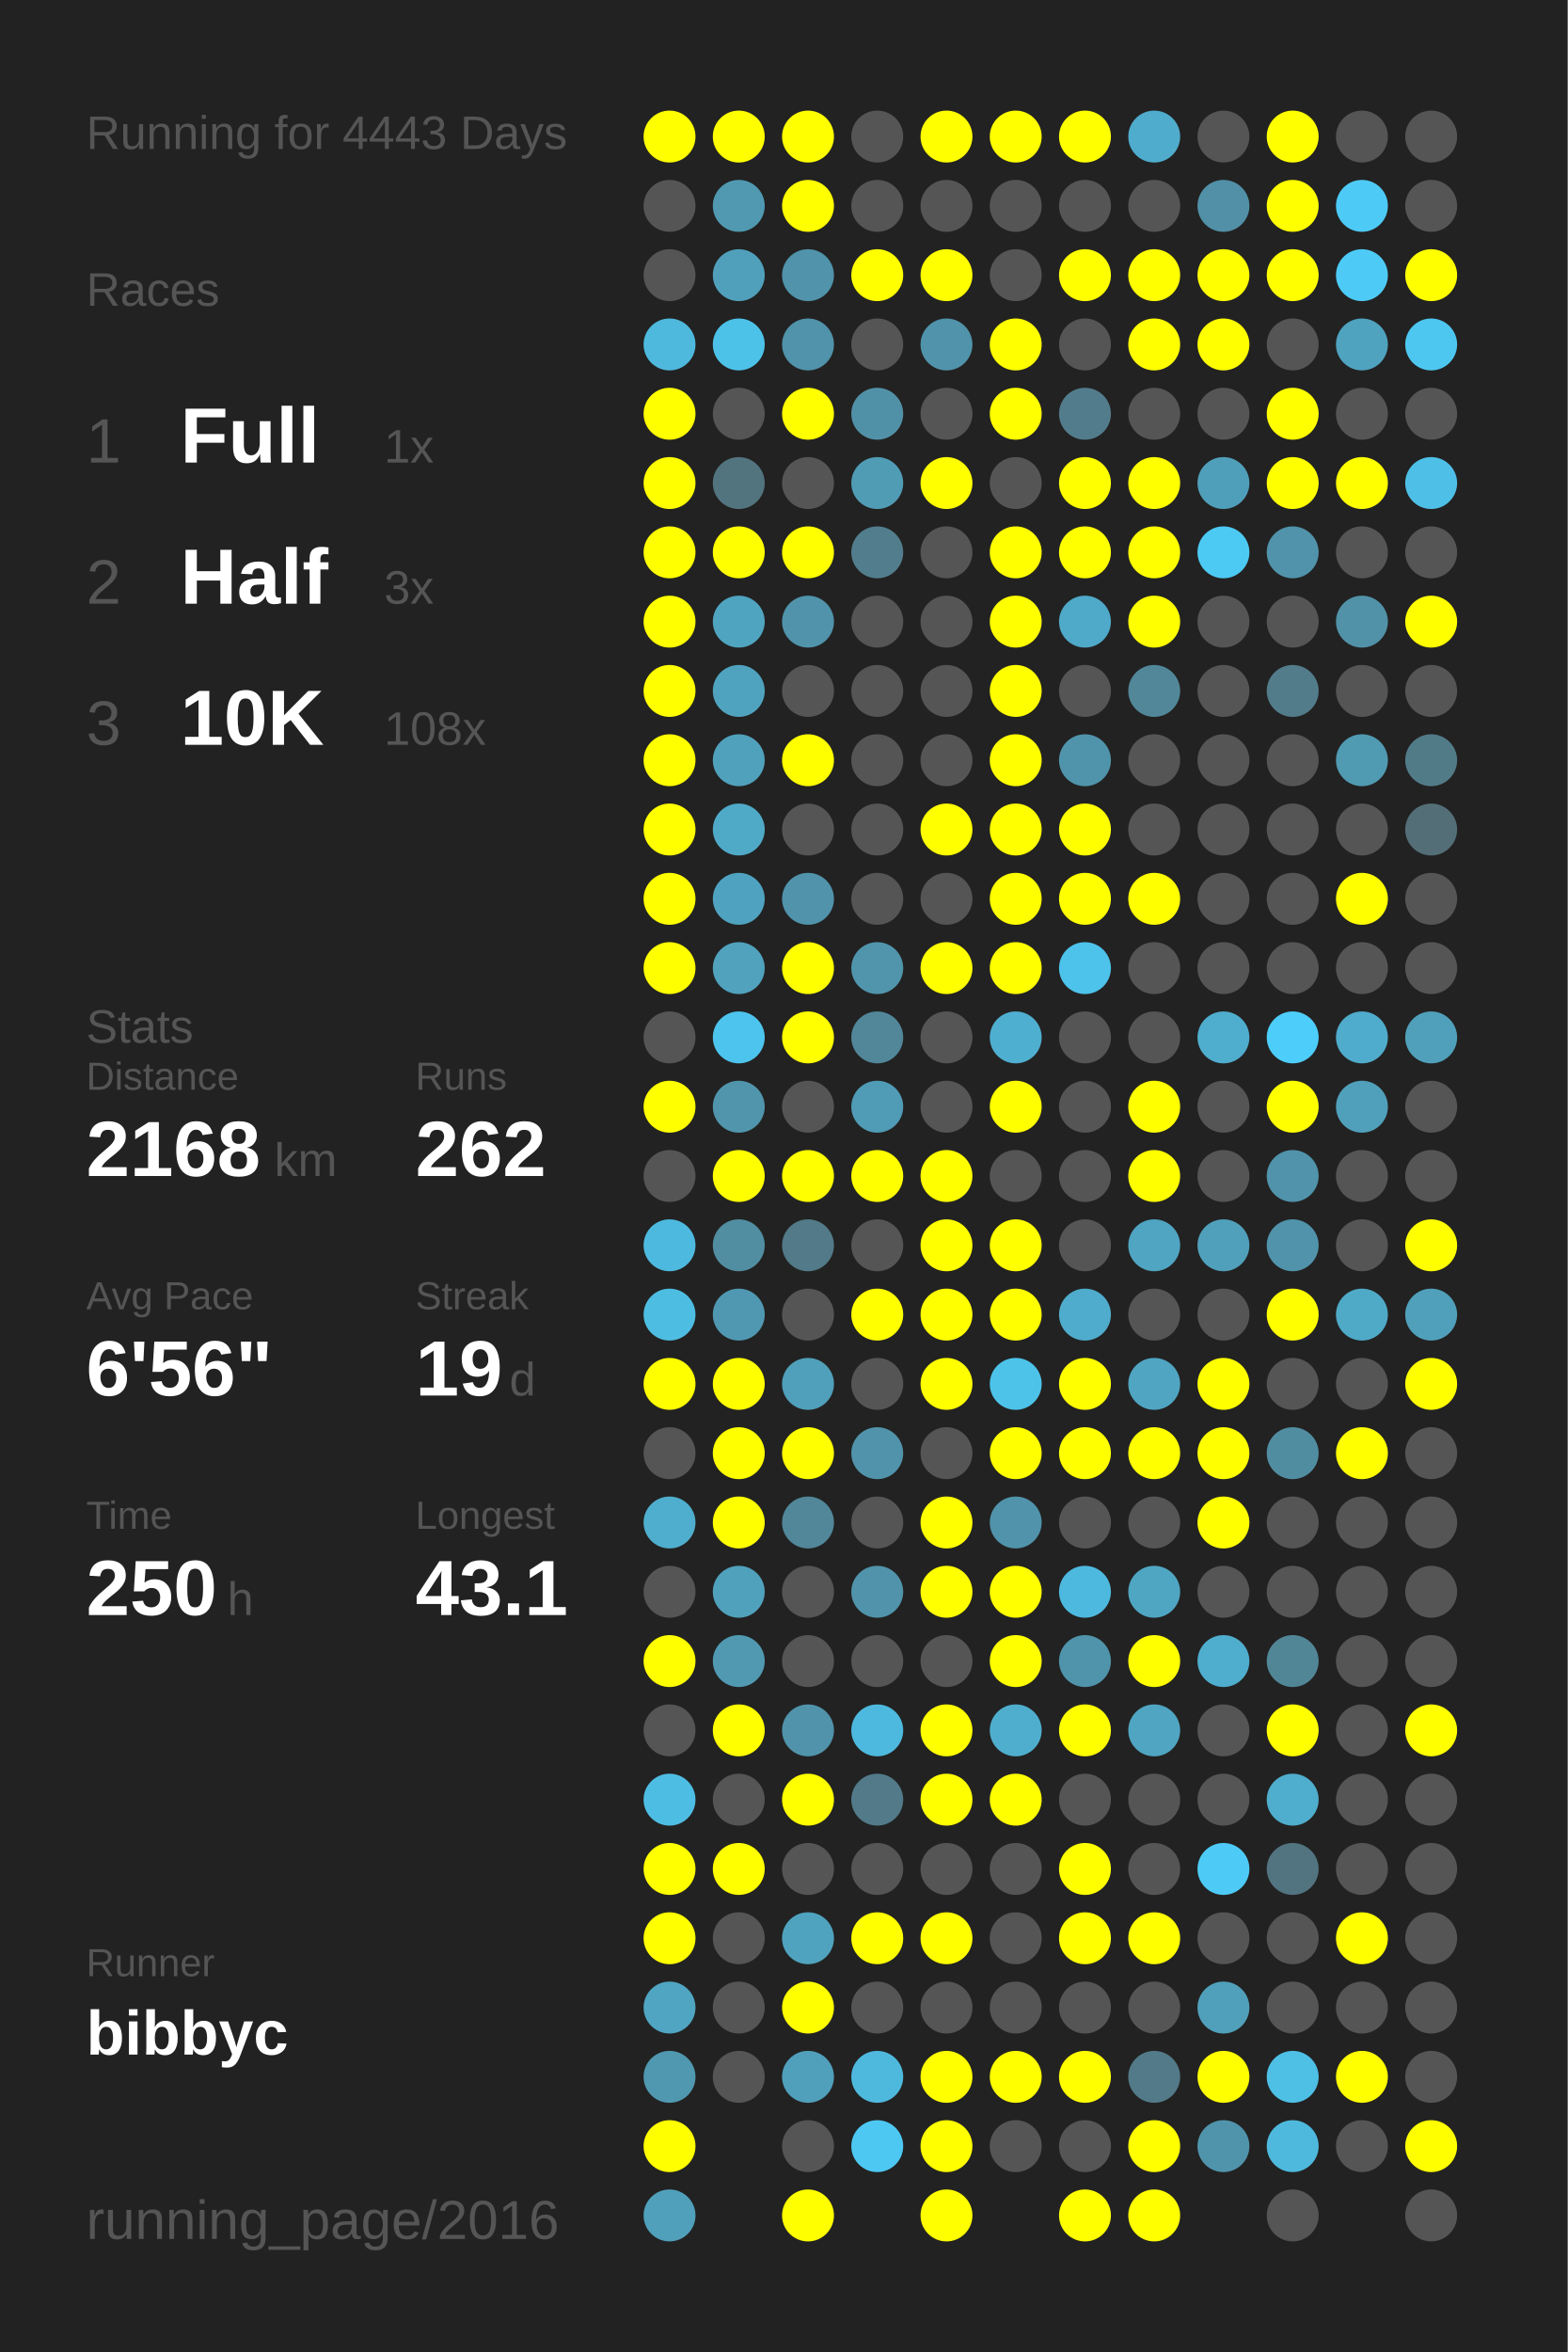
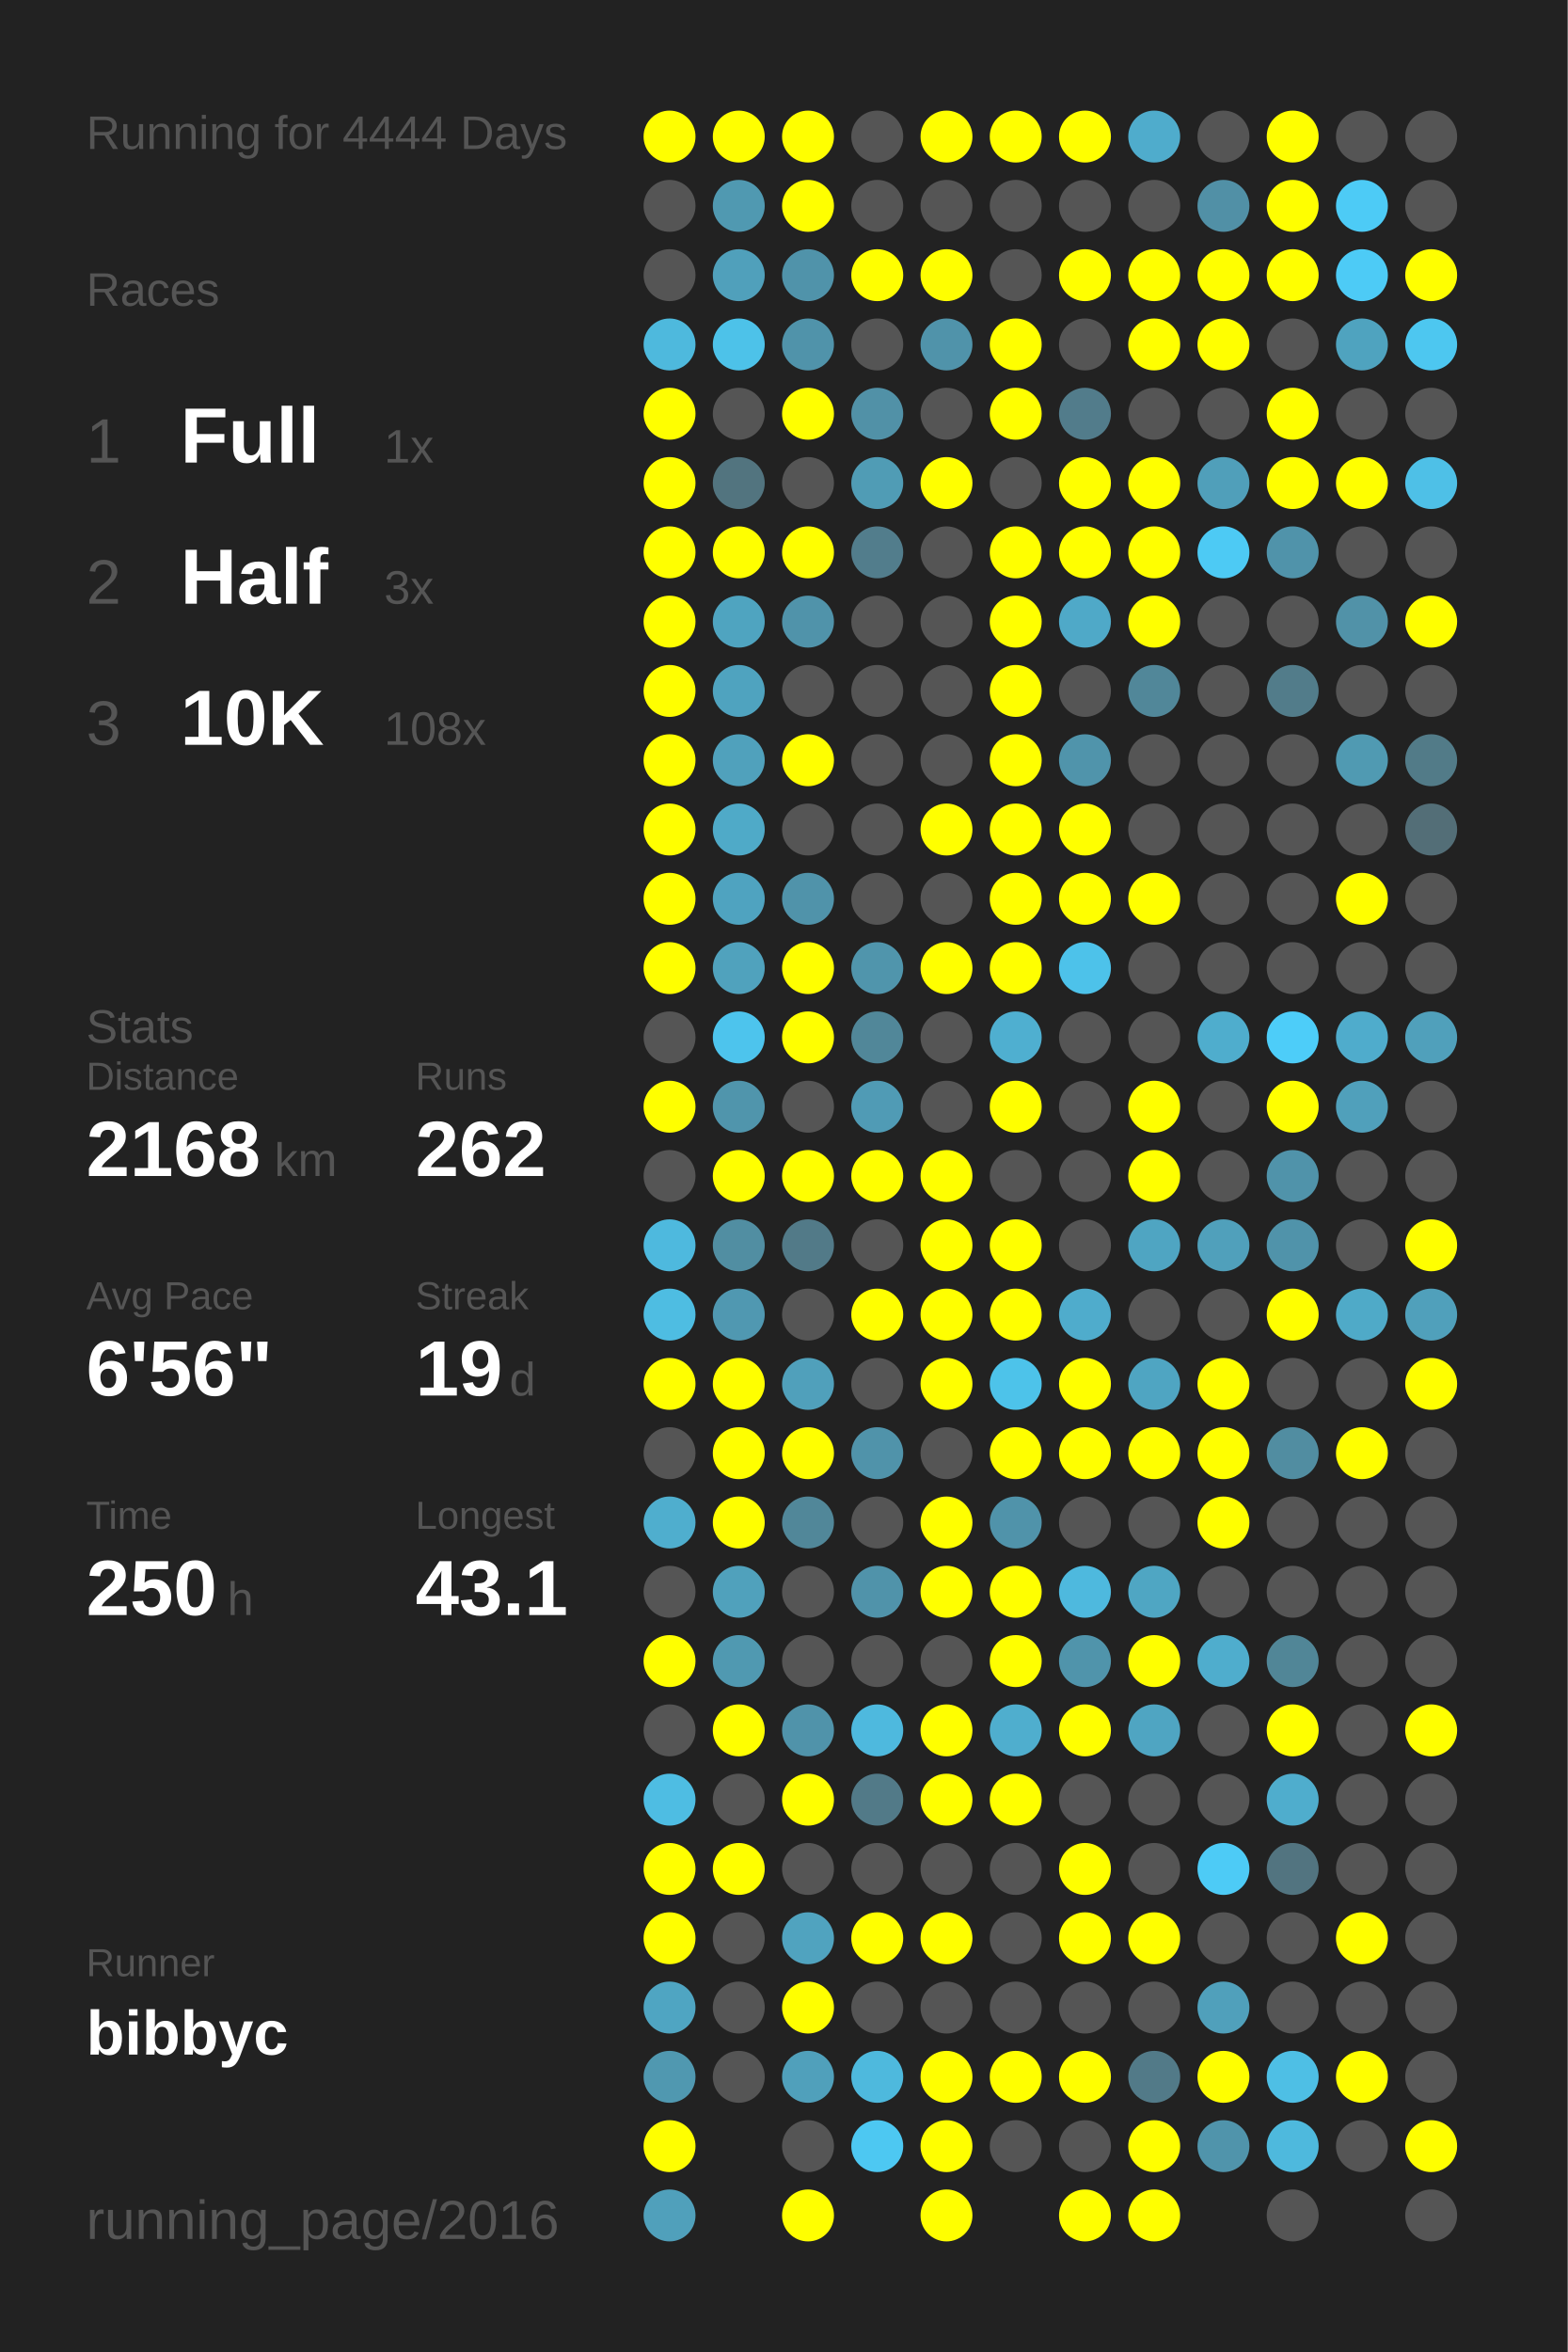
<svg xmlns="http://www.w3.org/2000/svg" baseProfile="full" height="300mm" version="1.1" viewBox="0,0,200,300" width="200mm">
  <defs />
  <rect fill="#222222" height="300" width="200" x="0" y="0" />
-   <text fill="#555555" style="font-size:6px; font-family:Arial;" x="11" y="19">Running for 4443 Days</text>
+   <text fill="#555555" style="font-size:6px; font-family:Arial;" x="11" y="19">Running for 4444 Days</text>
  <text fill="#555555" style="font-size:6px; font-family:Arial;" x="11" y="39">Races</text>
  <text fill="#555555" style="font-size:8px; font-family:Arial;" x="11" y="59">1</text>
  <text fill="#FFFFFF" style="font-size:10px; font-family:Arial; font-weight:bold;" x="23" y="59">Full</text>
  <text fill="#555555" style="font-size:6px; font-family:Arial;" x="49" y="59">1x</text>
  <text fill="#555555" style="font-size:8px; font-family:Arial;" x="11" y="77">2</text>
  <text fill="#FFFFFF" style="font-size:10px; font-family:Arial; font-weight:bold;" x="23" y="77">Half</text>
  <text fill="#555555" style="font-size:6px; font-family:Arial;" x="49" y="77">3x</text>
  <text fill="#555555" style="font-size:8px; font-family:Arial;" x="11" y="95">3</text>
  <text fill="#FFFFFF" style="font-size:10px; font-family:Arial; font-weight:bold;" x="23" y="95">10K</text>
  <text fill="#555555" style="font-size:6px; font-family:Arial;" x="49" y="95">108x</text>
  <text fill="#555555" style="font-size:6px; font-family:Arial;" x="11" y="133">Stats</text>
  <text fill="#555555" style="font-size:5px; font-family:Arial;" x="11" y="139">Distance</text>
  <text fill="#FFFFFF" style="font-size:10px; font-family:Arial; font-weight:bold;" x="11" y="150">2168</text>
  <text fill="#555555" style="font-size:6px; font-family:Arial;" x="35" y="150">km</text>
  <text fill="#555555" style="font-size:5px; font-family:Arial;" x="53" y="139">Runs</text>
  <text fill="#FFFFFF" style="font-size:10px; font-family:Arial; font-weight:bold;" x="53" y="150">262</text>
  <text fill="#555555" style="font-size:5px; font-family:Arial;" x="11" y="167">Avg Pace</text>
  <text fill="#FFFFFF" style="font-size:10px; font-family:Arial; font-weight:bold;" x="11" y="178">6'56"</text>
  <text fill="#555555" style="font-size:5px; font-family:Arial;" x="53" y="167">Streak</text>
  <text fill="#FFFFFF" style="font-size:10px; font-family:Arial; font-weight:bold;" x="53" y="178">19</text>
  <text fill="#555555" style="font-size:6px; font-family:Arial;" x="65" y="178">d</text>
  <text fill="#555555" style="font-size:5px; font-family:Arial;" x="11" y="195">Time</text>
  <text fill="#FFFFFF" style="font-size:10px; font-family:Arial; font-weight:bold;" x="11" y="206">250</text>
  <text fill="#555555" style="font-size:6px; font-family:Arial;" x="29" y="206">h</text>
  <text fill="#555555" style="font-size:5px; font-family:Arial;" x="53" y="195">Longest</text>
  <text fill="#FFFFFF" style="font-size:10px; font-family:Arial; font-weight:bold;" x="53" y="206">43.1</text>
  <text fill="#555555" style="font-size:5px; font-family:Arial;" x="11" y="252.065">Runner</text>
  <text fill="#FFFFFF" style="font-size:8px; font-family:Arial; font-weight:bold;" x="11" y="262.065">bibbyc</text>
  <text fill="#555555" style="font-size:7px; font-family:Arial;" x="11" y="285.581">running_page/2016</text>
  <circle cx="85.417" cy="17.419" fill="#FFFF00" r="3.312" />
  <circle cx="85.417" cy="26.258" fill="#555555" r="3.312" />
  <circle cx="85.417" cy="35.097" fill="#555555" r="3.312" />
  <circle cx="85.417" cy="43.935" fill="#4eb9dd" r="3.312" />
  <circle cx="85.417" cy="52.774" fill="#FFFF00" r="3.312" />
  <circle cx="85.417" cy="61.613" fill="#FFFF00" r="3.312" />
  <circle cx="85.417" cy="70.452" fill="#FFFF00" r="3.312" />
  <circle cx="85.417" cy="79.29" fill="#FFFF00" r="3.312" />
  <circle cx="85.417" cy="88.129" fill="#FFFF00" r="3.312" />
  <circle cx="85.417" cy="96.968" fill="#FFFF00" r="3.312" />
  <circle cx="85.417" cy="105.806" fill="#FFFF00" r="3.312" />
  <circle cx="85.417" cy="114.645" fill="#FFFF00" r="3.312" />
  <circle cx="85.417" cy="123.484" fill="#FFFF00" r="3.312" />
  <circle cx="85.417" cy="132.323" fill="#555555" r="3.312" />
  <circle cx="85.417" cy="141.161" fill="#FFFF00" r="3.312" />
  <circle cx="85.417" cy="150" fill="#555555" r="3.312" />
  <circle cx="85.417" cy="158.839" fill="#4eb9de" r="3.312" />
  <circle cx="85.417" cy="167.677" fill="#4ebde2" r="3.312" />
  <circle cx="85.417" cy="176.516" fill="#FFFF00" r="3.312" />
  <circle cx="85.417" cy="185.355" fill="#555555" r="3.312" />
  <circle cx="85.417" cy="194.194" fill="#4faece" r="3.312" />
  <circle cx="85.417" cy="203.032" fill="#555555" r="3.312" />
  <circle cx="85.417" cy="211.871" fill="#FFFF00" r="3.312" />
  <circle cx="85.417" cy="220.71" fill="#555555" r="3.312" />
  <circle cx="85.417" cy="229.548" fill="#4ebde3" r="3.312" />
  <circle cx="85.417" cy="238.387" fill="#FFFF00" r="3.312" />
  <circle cx="85.417" cy="247.226" fill="#FFFF00" r="3.312" />
  <circle cx="85.417" cy="256.065" fill="#4fa5c2" r="3.312" />
  <circle cx="85.417" cy="264.903" fill="#5098b0" r="3.312" />
  <circle cx="85.417" cy="273.742" fill="#FFFF00" r="3.312" />
  <circle cx="85.417" cy="282.581" fill="#50a0bb" r="3.312" />
  <circle cx="94.25" cy="17.419" fill="#FFFF00" r="3.312" />
  <circle cx="94.25" cy="26.258" fill="#5099b1" r="3.312" />
  <circle cx="94.25" cy="35.097" fill="#50a0bb" r="3.312" />
  <circle cx="94.25" cy="43.935" fill="#4dc2e9" r="3.312" />
  <circle cx="94.25" cy="52.774" fill="#555555" r="3.312" />
  <circle cx="94.25" cy="61.613" fill="#52747f" r="3.312" />
  <circle cx="94.25" cy="70.452" fill="#FFFF00" r="3.312" />
  <circle cx="94.25" cy="79.29" fill="#4fa4c0" r="3.312" />
  <circle cx="94.25" cy="88.129" fill="#4fa3bf" r="3.312" />
  <circle cx="94.25" cy="96.968" fill="#50a1bc" r="3.312" />
  <circle cx="94.25" cy="105.806" fill="#4faac8" r="3.312" />
  <circle cx="94.25" cy="114.645" fill="#4fa3c0" r="3.312" />
  <circle cx="94.25" cy="123.484" fill="#50a2bd" r="3.312" />
  <circle cx="94.25" cy="132.323" fill="#4dc4ed" r="3.312" />
  <circle cx="94.25" cy="141.161" fill="#5095ac" r="3.312" />
  <circle cx="94.25" cy="150" fill="#FFFF00" r="3.312" />
  <circle cx="94.25" cy="158.839" fill="#518ea2" r="3.312" />
  <circle cx="94.25" cy="167.677" fill="#5098b1" r="3.312" />
  <circle cx="94.25" cy="176.516" fill="#FFFF00" r="3.312" />
  <circle cx="94.25" cy="185.355" fill="#FFFF00" r="3.312" />
  <circle cx="94.25" cy="194.194" fill="#FFFF00" r="3.312" />
  <circle cx="94.25" cy="203.032" fill="#50a1bc" r="3.312" />
  <circle cx="94.25" cy="211.871" fill="#5099b1" r="3.312" />
  <circle cx="94.25" cy="220.71" fill="#FFFF00" r="3.312" />
  <circle cx="94.25" cy="229.548" fill="#555555" r="3.312" />
  <circle cx="94.25" cy="238.387" fill="#FFFF00" r="3.312" />
  <circle cx="94.25" cy="247.226" fill="#555555" r="3.312" />
  <circle cx="94.25" cy="256.065" fill="#555555" r="3.312" />
  <circle cx="94.25" cy="264.903" fill="#555555" r="3.312" />
  <circle cx="103.083" cy="17.419" fill="#FFFF00" r="3.312" />
  <circle cx="103.083" cy="26.258" fill="#FFFF00" r="3.312" />
  <circle cx="103.083" cy="35.097" fill="#5093aa" r="3.312" />
  <circle cx="103.083" cy="43.935" fill="#5093aa" r="3.312" />
  <circle cx="103.083" cy="52.774" fill="#FFFF00" r="3.312" />
  <circle cx="103.083" cy="61.613" fill="#555555" r="3.312" />
  <circle cx="103.083" cy="70.452" fill="#FFFF00" r="3.312" />
  <circle cx="103.083" cy="79.29" fill="#5093aa" r="3.312" />
  <circle cx="103.083" cy="88.129" fill="#555555" r="3.312" />
  <circle cx="103.083" cy="96.968" fill="#FFFF00" r="3.312" />
  <circle cx="103.083" cy="105.806" fill="#555555" r="3.312" />
  <circle cx="103.083" cy="114.645" fill="#5093aa" r="3.312" />
  <circle cx="103.083" cy="123.484" fill="#FFFF00" r="3.312" />
  <circle cx="103.083" cy="132.323" fill="#FFFF00" r="3.312" />
  <circle cx="103.083" cy="141.161" fill="#555555" r="3.312" />
  <circle cx="103.083" cy="150" fill="#FFFF00" r="3.312" />
  <circle cx="103.083" cy="158.839" fill="#527a88" r="3.312" />
  <circle cx="103.083" cy="167.677" fill="#555555" r="3.312" />
  <circle cx="103.083" cy="176.516" fill="#50a0bb" r="3.312" />
  <circle cx="103.083" cy="185.355" fill="#FFFF00" r="3.312" />
  <circle cx="103.083" cy="194.194" fill="#518799" r="3.312" />
  <circle cx="103.083" cy="203.032" fill="#555555" r="3.312" />
  <circle cx="103.083" cy="211.871" fill="#555555" r="3.312" />
  <circle cx="103.083" cy="220.71" fill="#5093aa" r="3.312" />
  <circle cx="103.083" cy="229.548" fill="#FFFF00" r="3.312" />
  <circle cx="103.083" cy="238.387" fill="#555555" r="3.312" />
  <circle cx="103.083" cy="247.226" fill="#50a3bf" r="3.312" />
  <circle cx="103.083" cy="256.065" fill="#FFFF00" r="3.312" />
  <circle cx="103.083" cy="264.903" fill="#50a0bb" r="3.312" />
  <circle cx="103.083" cy="273.742" fill="#555555" r="3.312" />
  <circle cx="103.083" cy="282.581" fill="#FFFF00" r="3.312" />
  <circle cx="111.917" cy="17.419" fill="#555555" r="3.312" />
  <circle cx="111.917" cy="26.258" fill="#555555" r="3.312" />
  <circle cx="111.917" cy="35.097" fill="#FFFF00" r="3.312" />
  <circle cx="111.917" cy="43.935" fill="#555555" r="3.312" />
  <circle cx="111.917" cy="52.774" fill="#5191a7" r="3.312" />
  <circle cx="111.917" cy="61.613" fill="#509cb5" r="3.312" />
  <circle cx="111.917" cy="70.452" fill="#527d8c" r="3.312" />
  <circle cx="111.917" cy="79.29" fill="#555555" r="3.312" />
  <circle cx="111.917" cy="88.129" fill="#555555" r="3.312" />
  <circle cx="111.917" cy="96.968" fill="#555555" r="3.312" />
  <circle cx="111.917" cy="105.806" fill="#555555" r="3.312" />
  <circle cx="111.917" cy="114.645" fill="#555555" r="3.312" />
  <circle cx="111.917" cy="123.484" fill="#5095ac" r="3.312" />
  <circle cx="111.917" cy="132.323" fill="#518799" r="3.312" />
  <circle cx="111.917" cy="141.161" fill="#509bb5" r="3.312" />
  <circle cx="111.917" cy="150" fill="#FFFF00" r="3.312" />
  <circle cx="111.917" cy="158.839" fill="#555555" r="3.312" />
  <circle cx="111.917" cy="167.677" fill="#FFFF00" r="3.312" />
  <circle cx="111.917" cy="176.516" fill="#555555" r="3.312" />
  <circle cx="111.917" cy="185.355" fill="#5093aa" r="3.312" />
  <circle cx="111.917" cy="194.194" fill="#555555" r="3.312" />
  <circle cx="111.917" cy="203.032" fill="#5093aa" r="3.312" />
  <circle cx="111.917" cy="211.871" fill="#555555" r="3.312" />
  <circle cx="111.917" cy="220.71" fill="#4eb9de" r="3.312" />
  <circle cx="111.917" cy="229.548" fill="#527a88" r="3.312" />
  <circle cx="111.917" cy="238.387" fill="#555555" r="3.312" />
  <circle cx="111.917" cy="247.226" fill="#FFFF00" r="3.312" />
  <circle cx="111.917" cy="256.065" fill="#555555" r="3.312" />
  <circle cx="111.917" cy="264.903" fill="#4eb9dd" r="3.312" />
  <circle cx="111.917" cy="273.742" fill="#4dc8f2" r="3.312" />
  <circle cx="120.75" cy="17.419" fill="#FFFF00" r="3.312" />
  <circle cx="120.75" cy="26.258" fill="#555555" r="3.312" />
  <circle cx="120.75" cy="35.097" fill="#FFFF00" r="3.312" />
  <circle cx="120.75" cy="43.935" fill="#5093aa" r="3.312" />
  <circle cx="120.75" cy="52.774" fill="#555555" r="3.312" />
  <circle cx="120.75" cy="61.613" fill="#FFFF00" r="3.312" />
  <circle cx="120.75" cy="70.452" fill="#555555" r="3.312" />
  <circle cx="120.75" cy="79.29" fill="#555555" r="3.312" />
  <circle cx="120.75" cy="88.129" fill="#555555" r="3.312" />
  <circle cx="120.75" cy="96.968" fill="#555555" r="3.312" />
  <circle cx="120.75" cy="105.806" fill="#FFFF00" r="3.312" />
  <circle cx="120.75" cy="114.645" fill="#555555" r="3.312" />
  <circle cx="120.75" cy="123.484" fill="#FFFF00" r="3.312" />
  <circle cx="120.75" cy="132.323" fill="#555555" r="3.312" />
  <circle cx="120.75" cy="141.161" fill="#555555" r="3.312" />
  <circle cx="120.75" cy="150" fill="#FFFF00" r="3.312" />
  <circle cx="120.75" cy="158.839" fill="#FFFF00" r="3.312" />
  <circle cx="120.75" cy="167.677" fill="#FFFF00" r="3.312" />
  <circle cx="120.75" cy="176.516" fill="#FFFF00" r="3.312" />
  <circle cx="120.75" cy="185.355" fill="#555555" r="3.312" />
  <circle cx="120.75" cy="194.194" fill="#FFFF00" r="3.312" />
  <circle cx="120.75" cy="203.032" fill="#FFFF00" r="3.312" />
  <circle cx="120.75" cy="211.871" fill="#555555" r="3.312" />
  <circle cx="120.75" cy="220.71" fill="#FFFF00" r="3.312" />
  <circle cx="120.75" cy="229.548" fill="#FFFF00" r="3.312" />
  <circle cx="120.75" cy="238.387" fill="#555555" r="3.312" />
  <circle cx="120.75" cy="247.226" fill="#FFFF00" r="3.312" />
  <circle cx="120.75" cy="256.065" fill="#555555" r="3.312" />
  <circle cx="120.75" cy="264.903" fill="#FFFF00" r="3.312" />
  <circle cx="120.75" cy="273.742" fill="#FFFF00" r="3.312" />
  <circle cx="120.75" cy="282.581" fill="#FFFF00" r="3.312" />
  <circle cx="129.583" cy="17.419" fill="#FFFF00" r="3.312" />
  <circle cx="129.583" cy="26.258" fill="#555555" r="3.312" />
  <circle cx="129.583" cy="35.097" fill="#555555" r="3.312" />
  <circle cx="129.583" cy="43.935" fill="#FFFF00" r="3.312" />
  <circle cx="129.583" cy="52.774" fill="#FFFF00" r="3.312" />
  <circle cx="129.583" cy="61.613" fill="#555555" r="3.312" />
  <circle cx="129.583" cy="70.452" fill="#FFFF00" r="3.312" />
  <circle cx="129.583" cy="79.29" fill="#FFFF00" r="3.312" />
  <circle cx="129.583" cy="88.129" fill="#FFFF00" r="3.312" />
  <circle cx="129.583" cy="96.968" fill="#FFFF00" r="3.312" />
  <circle cx="129.583" cy="105.806" fill="#FFFF00" r="3.312" />
  <circle cx="129.583" cy="114.645" fill="#FFFF00" r="3.312" />
  <circle cx="129.583" cy="123.484" fill="#FFFF00" r="3.312" />
  <circle cx="129.583" cy="132.323" fill="#4fafd0" r="3.312" />
  <circle cx="129.583" cy="141.161" fill="#FFFF00" r="3.312" />
  <circle cx="129.583" cy="150" fill="#555555" r="3.312" />
  <circle cx="129.583" cy="158.839" fill="#FFFF00" r="3.312" />
  <circle cx="129.583" cy="167.677" fill="#FFFF00" r="3.312" />
  <circle cx="129.583" cy="176.516" fill="#4dc3ea" r="3.312" />
  <circle cx="129.583" cy="185.355" fill="#FFFF00" r="3.312" />
  <circle cx="129.583" cy="194.194" fill="#5093aa" r="3.312" />
  <circle cx="129.583" cy="203.032" fill="#FFFF00" r="3.312" />
  <circle cx="129.583" cy="211.871" fill="#FFFF00" r="3.312" />
  <circle cx="129.583" cy="220.71" fill="#4faece" r="3.312" />
  <circle cx="129.583" cy="229.548" fill="#FFFF00" r="3.312" />
  <circle cx="129.583" cy="238.387" fill="#555555" r="3.312" />
  <circle cx="129.583" cy="247.226" fill="#555555" r="3.312" />
  <circle cx="129.583" cy="256.065" fill="#555555" r="3.312" />
  <circle cx="129.583" cy="264.903" fill="#FFFF00" r="3.312" />
  <circle cx="129.583" cy="273.742" fill="#555555" r="3.312" />
  <circle cx="138.417" cy="17.419" fill="#FFFF00" r="3.312" />
  <circle cx="138.417" cy="26.258" fill="#555555" r="3.312" />
  <circle cx="138.417" cy="35.097" fill="#FFFF00" r="3.312" />
  <circle cx="138.417" cy="43.935" fill="#555555" r="3.312" />
  <circle cx="138.417" cy="52.774" fill="#527c8b" r="3.312" />
  <circle cx="138.417" cy="61.613" fill="#FFFF00" r="3.312" />
  <circle cx="138.417" cy="70.452" fill="#FFFF00" r="3.312" />
  <circle cx="138.417" cy="79.29" fill="#4fa9c8" r="3.312" />
  <circle cx="138.417" cy="88.129" fill="#555555" r="3.312" />
  <circle cx="138.417" cy="96.968" fill="#5094ab" r="3.312" />
  <circle cx="138.417" cy="105.806" fill="#FFFF00" r="3.312" />
  <circle cx="138.417" cy="114.645" fill="#FFFF00" r="3.312" />
  <circle cx="138.417" cy="123.484" fill="#4dc2ea" r="3.312" />
  <circle cx="138.417" cy="132.323" fill="#555555" r="3.312" />
  <circle cx="138.417" cy="141.161" fill="#555555" r="3.312" />
  <circle cx="138.417" cy="150" fill="#555555" r="3.312" />
  <circle cx="138.417" cy="158.839" fill="#555555" r="3.312" />
  <circle cx="138.417" cy="167.677" fill="#4faccc" r="3.312" />
  <circle cx="138.417" cy="176.516" fill="#FFFF00" r="3.312" />
  <circle cx="138.417" cy="185.355" fill="#FFFF00" r="3.312" />
  <circle cx="138.417" cy="194.194" fill="#555555" r="3.312" />
  <circle cx="138.417" cy="203.032" fill="#4eb9de" r="3.312" />
  <circle cx="138.417" cy="211.871" fill="#5094ab" r="3.312" />
  <circle cx="138.417" cy="220.71" fill="#FFFF00" r="3.312" />
  <circle cx="138.417" cy="229.548" fill="#555555" r="3.312" />
  <circle cx="138.417" cy="238.387" fill="#FFFF00" r="3.312" />
  <circle cx="138.417" cy="247.226" fill="#FFFF00" r="3.312" />
  <circle cx="138.417" cy="256.065" fill="#555555" r="3.312" />
  <circle cx="138.417" cy="264.903" fill="#FFFF00" r="3.312" />
  <circle cx="138.417" cy="273.742" fill="#555555" r="3.312" />
  <circle cx="138.417" cy="282.581" fill="#FFFF00" r="3.312" />
  <circle cx="147.25" cy="17.419" fill="#4faccc" r="3.312" />
  <circle cx="147.25" cy="26.258" fill="#555555" r="3.312" />
  <circle cx="147.25" cy="35.097" fill="#FFFF00" r="3.312" />
  <circle cx="147.25" cy="43.935" fill="#FFFF00" r="3.312" />
  <circle cx="147.25" cy="52.774" fill="#555555" r="3.312" />
  <circle cx="147.25" cy="61.613" fill="#FFFF00" r="3.312" />
  <circle cx="147.25" cy="70.452" fill="#FFFF00" r="3.312" />
  <circle cx="147.25" cy="79.29" fill="#FFFF00" r="3.312" />
  <circle cx="147.25" cy="88.129" fill="#518799" r="3.312" />
  <circle cx="147.25" cy="96.968" fill="#555555" r="3.312" />
  <circle cx="147.25" cy="105.806" fill="#555555" r="3.312" />
  <circle cx="147.25" cy="114.645" fill="#FFFF00" r="3.312" />
  <circle cx="147.25" cy="123.484" fill="#555555" r="3.312" />
  <circle cx="147.25" cy="132.323" fill="#555555" r="3.312" />
  <circle cx="147.25" cy="141.161" fill="#FFFF00" r="3.312" />
  <circle cx="147.25" cy="150" fill="#FFFF00" r="3.312" />
  <circle cx="147.25" cy="158.839" fill="#4fa5c2" r="3.312" />
  <circle cx="147.25" cy="167.677" fill="#555555" r="3.312" />
  <circle cx="147.25" cy="176.516" fill="#4fa5c2" r="3.312" />
  <circle cx="147.25" cy="185.355" fill="#FFFF00" r="3.312" />
  <circle cx="147.25" cy="194.194" fill="#555555" r="3.312" />
  <circle cx="147.25" cy="203.032" fill="#4fa6c3" r="3.312" />
  <circle cx="147.25" cy="211.871" fill="#FFFF00" r="3.312" />
  <circle cx="147.25" cy="220.71" fill="#4fa5c2" r="3.312" />
  <circle cx="147.25" cy="229.548" fill="#555555" r="3.312" />
  <circle cx="147.25" cy="238.387" fill="#555555" r="3.312" />
  <circle cx="147.25" cy="247.226" fill="#FFFF00" r="3.312" />
  <circle cx="147.25" cy="256.065" fill="#555555" r="3.312" />
  <circle cx="147.25" cy="264.903" fill="#527a88" r="3.312" />
  <circle cx="147.25" cy="273.742" fill="#FFFF00" r="3.312" />
  <circle cx="147.25" cy="282.581" fill="#FFFF00" r="3.312" />
  <circle cx="156.083" cy="17.419" fill="#555555" r="3.312" />
  <circle cx="156.083" cy="26.258" fill="#5190a6" r="3.312" />
  <circle cx="156.083" cy="35.097" fill="#FFFF00" r="3.312" />
  <circle cx="156.083" cy="43.935" fill="#FFFF00" r="3.312" />
  <circle cx="156.083" cy="52.774" fill="#555555" r="3.312" />
  <circle cx="156.083" cy="61.613" fill="#509fba" r="3.312" />
  <circle cx="156.083" cy="70.452" fill="#4dcaf4" r="3.312" />
  <circle cx="156.083" cy="79.29" fill="#555555" r="3.312" />
  <circle cx="156.083" cy="88.129" fill="#555555" r="3.312" />
  <circle cx="156.083" cy="96.968" fill="#555555" r="3.312" />
  <circle cx="156.083" cy="105.806" fill="#555555" r="3.312" />
  <circle cx="156.083" cy="114.645" fill="#555555" r="3.312" />
  <circle cx="156.083" cy="123.484" fill="#555555" r="3.312" />
  <circle cx="156.083" cy="132.323" fill="#4fadcd" r="3.312" />
  <circle cx="156.083" cy="141.161" fill="#555555" r="3.312" />
  <circle cx="156.083" cy="150" fill="#555555" r="3.312" />
  <circle cx="156.083" cy="158.839" fill="#50a0bb" r="3.312" />
  <circle cx="156.083" cy="167.677" fill="#555555" r="3.312" />
  <circle cx="156.083" cy="176.516" fill="#FFFF00" r="3.312" />
  <circle cx="156.083" cy="185.355" fill="#FFFF00" r="3.312" />
  <circle cx="156.083" cy="194.194" fill="#FFFF00" r="3.312" />
  <circle cx="156.083" cy="203.032" fill="#555555" r="3.312" />
  <circle cx="156.083" cy="211.871" fill="#4fadcd" r="3.312" />
  <circle cx="156.083" cy="220.71" fill="#555555" r="3.312" />
  <circle cx="156.083" cy="229.548" fill="#555555" r="3.312" />
  <circle cx="156.083" cy="238.387" fill="#4dcbf6" r="3.312" />
  <circle cx="156.083" cy="247.226" fill="#555555" r="3.312" />
  <circle cx="156.083" cy="256.065" fill="#50a0bb" r="3.312" />
  <circle cx="156.083" cy="264.903" fill="#FFFF00" r="3.312" />
  <circle cx="156.083" cy="273.742" fill="#5094ab" r="3.312" />
  <circle cx="164.917" cy="17.419" fill="#FFFF00" r="3.312" />
  <circle cx="164.917" cy="26.258" fill="#FFFF00" r="3.312" />
  <circle cx="164.917" cy="35.097" fill="#FFFF00" r="3.312" />
  <circle cx="164.917" cy="43.935" fill="#555555" r="3.312" />
  <circle cx="164.917" cy="52.774" fill="#FFFF00" r="3.312" />
  <circle cx="164.917" cy="61.613" fill="#FFFF00" r="3.312" />
  <circle cx="164.917" cy="70.452" fill="#5093aa" r="3.312" />
  <circle cx="164.917" cy="79.29" fill="#555555" r="3.312" />
  <circle cx="164.917" cy="88.129" fill="#527c8a" r="3.312" />
  <circle cx="164.917" cy="96.968" fill="#555555" r="3.312" />
  <circle cx="164.917" cy="105.806" fill="#555555" r="3.312" />
  <circle cx="164.917" cy="114.645" fill="#555555" r="3.312" />
  <circle cx="164.917" cy="123.484" fill="#555555" r="3.312" />
  <circle cx="164.917" cy="132.323" fill="#4dcdf9" r="3.312" />
  <circle cx="164.917" cy="141.161" fill="#FFFF00" r="3.312" />
  <circle cx="164.917" cy="150" fill="#5093aa" r="3.312" />
  <circle cx="164.917" cy="158.839" fill="#5093aa" r="3.312" />
  <circle cx="164.917" cy="167.677" fill="#FFFF00" r="3.312" />
  <circle cx="164.917" cy="176.516" fill="#555555" r="3.312" />
  <circle cx="164.917" cy="185.355" fill="#518da1" r="3.312" />
  <circle cx="164.917" cy="194.194" fill="#555555" r="3.312" />
  <circle cx="164.917" cy="203.032" fill="#555555" r="3.312" />
  <circle cx="164.917" cy="211.871" fill="#518697" r="3.312" />
  <circle cx="164.917" cy="220.71" fill="#FFFF00" r="3.312" />
  <circle cx="164.917" cy="229.548" fill="#4fadcd" r="3.312" />
  <circle cx="164.917" cy="238.387" fill="#527480" r="3.312" />
  <circle cx="164.917" cy="247.226" fill="#555555" r="3.312" />
  <circle cx="164.917" cy="256.065" fill="#555555" r="3.312" />
  <circle cx="164.917" cy="264.903" fill="#4ebfe5" r="3.312" />
  <circle cx="164.917" cy="273.742" fill="#4eb9dd" r="3.312" />
  <circle cx="164.917" cy="282.581" fill="#555555" r="3.312" />
  <circle cx="173.75" cy="17.419" fill="#555555" r="3.312" />
  <circle cx="173.75" cy="26.258" fill="#4dcbf6" r="3.312" />
  <circle cx="173.75" cy="35.097" fill="#4dcbf6" r="3.312" />
  <circle cx="173.75" cy="43.935" fill="#4fa3bf" r="3.312" />
  <circle cx="173.75" cy="52.774" fill="#555555" r="3.312" />
  <circle cx="173.75" cy="61.613" fill="#FFFF00" r="3.312" />
  <circle cx="173.75" cy="70.452" fill="#555555" r="3.312" />
  <circle cx="173.75" cy="79.29" fill="#5192a8" r="3.312" />
  <circle cx="173.75" cy="88.129" fill="#555555" r="3.312" />
  <circle cx="173.75" cy="96.968" fill="#509ab2" r="3.312" />
  <circle cx="173.75" cy="105.806" fill="#555555" r="3.312" />
  <circle cx="173.75" cy="114.645" fill="#FFFF00" r="3.312" />
  <circle cx="173.75" cy="123.484" fill="#555555" r="3.312" />
  <circle cx="173.75" cy="132.323" fill="#4faccc" r="3.312" />
  <circle cx="173.75" cy="141.161" fill="#50a0bb" r="3.312" />
  <circle cx="173.75" cy="150" fill="#555555" r="3.312" />
  <circle cx="173.75" cy="158.839" fill="#555555" r="3.312" />
  <circle cx="173.75" cy="167.677" fill="#4faac8" r="3.312" />
  <circle cx="173.75" cy="176.516" fill="#555555" r="3.312" />
  <circle cx="173.75" cy="185.355" fill="#FFFF00" r="3.312" />
  <circle cx="173.75" cy="194.194" fill="#555555" r="3.312" />
  <circle cx="173.75" cy="203.032" fill="#555555" r="3.312" />
  <circle cx="173.75" cy="211.871" fill="#555555" r="3.312" />
  <circle cx="173.75" cy="220.71" fill="#555555" r="3.312" />
  <circle cx="173.75" cy="229.548" fill="#555555" r="3.312" />
  <circle cx="173.75" cy="238.387" fill="#555555" r="3.312" />
  <circle cx="173.75" cy="247.226" fill="#FFFF00" r="3.312" />
  <circle cx="173.75" cy="256.065" fill="#555555" r="3.312" />
  <circle cx="173.75" cy="264.903" fill="#FFFF00" r="3.312" />
  <circle cx="173.75" cy="273.742" fill="#555555" r="3.312" />
  <circle cx="182.583" cy="17.419" fill="#555555" r="3.312" />
  <circle cx="182.583" cy="26.258" fill="#555555" r="3.312" />
  <circle cx="182.583" cy="35.097" fill="#FFFF00" r="3.312" />
  <circle cx="182.583" cy="43.935" fill="#4dc7f0" r="3.312" />
  <circle cx="182.583" cy="52.774" fill="#555555" r="3.312" />
  <circle cx="182.583" cy="61.613" fill="#4ec0e7" r="3.312" />
  <circle cx="182.583" cy="70.452" fill="#555555" r="3.312" />
  <circle cx="182.583" cy="79.29" fill="#FFFF00" r="3.312" />
  <circle cx="182.583" cy="88.129" fill="#555555" r="3.312" />
  <circle cx="182.583" cy="96.968" fill="#527b88" r="3.312" />
  <circle cx="182.583" cy="105.806" fill="#536e77" r="3.312" />
  <circle cx="182.583" cy="114.645" fill="#555555" r="3.312" />
  <circle cx="182.583" cy="123.484" fill="#555555" r="3.312" />
  <circle cx="182.583" cy="132.323" fill="#50a0bb" r="3.312" />
  <circle cx="182.583" cy="141.161" fill="#555555" r="3.312" />
  <circle cx="182.583" cy="150" fill="#555555" r="3.312" />
  <circle cx="182.583" cy="158.839" fill="#FFFF00" r="3.312" />
  <circle cx="182.583" cy="167.677" fill="#50a0bb" r="3.312" />
  <circle cx="182.583" cy="176.516" fill="#FFFF00" r="3.312" />
  <circle cx="182.583" cy="185.355" fill="#555555" r="3.312" />
  <circle cx="182.583" cy="194.194" fill="#555555" r="3.312" />
  <circle cx="182.583" cy="203.032" fill="#555555" r="3.312" />
  <circle cx="182.583" cy="211.871" fill="#555555" r="3.312" />
  <circle cx="182.583" cy="220.71" fill="#FFFF00" r="3.312" />
  <circle cx="182.583" cy="229.548" fill="#555555" r="3.312" />
  <circle cx="182.583" cy="238.387" fill="#555555" r="3.312" />
  <circle cx="182.583" cy="247.226" fill="#555555" r="3.312" />
  <circle cx="182.583" cy="256.065" fill="#555555" r="3.312" />
  <circle cx="182.583" cy="264.903" fill="#555555" r="3.312" />
  <circle cx="182.583" cy="273.742" fill="#FFFF00" r="3.312" />
  <circle cx="182.583" cy="282.581" fill="#555555" r="3.312" />
</svg>
